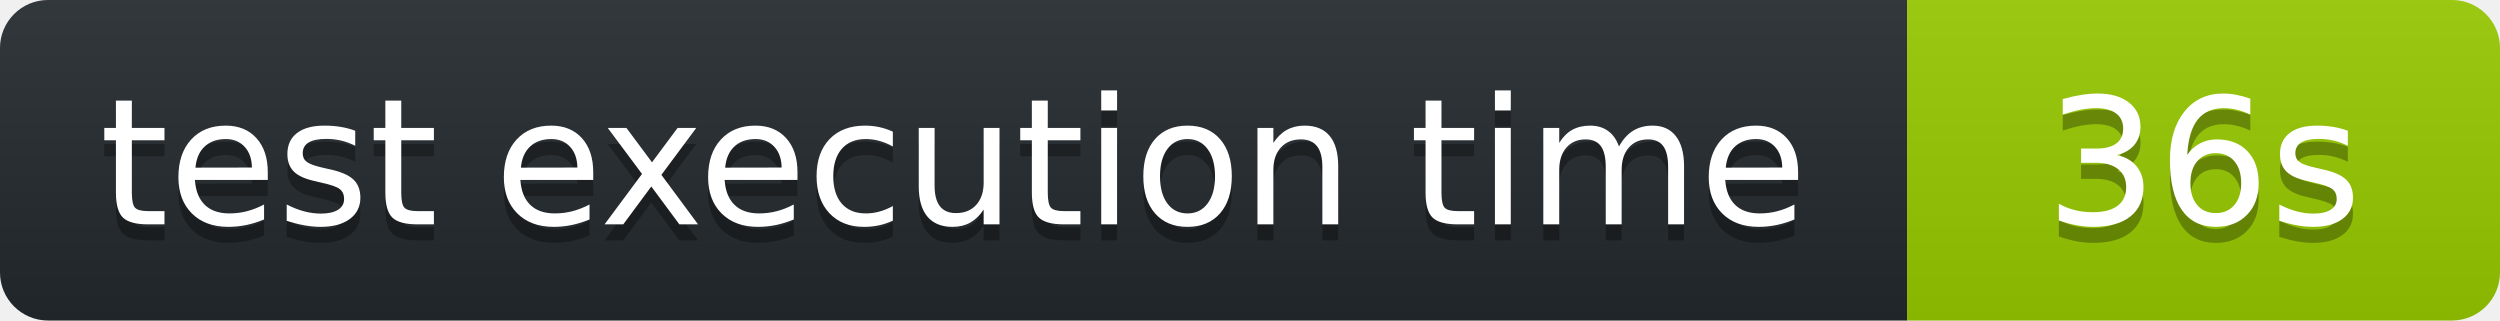
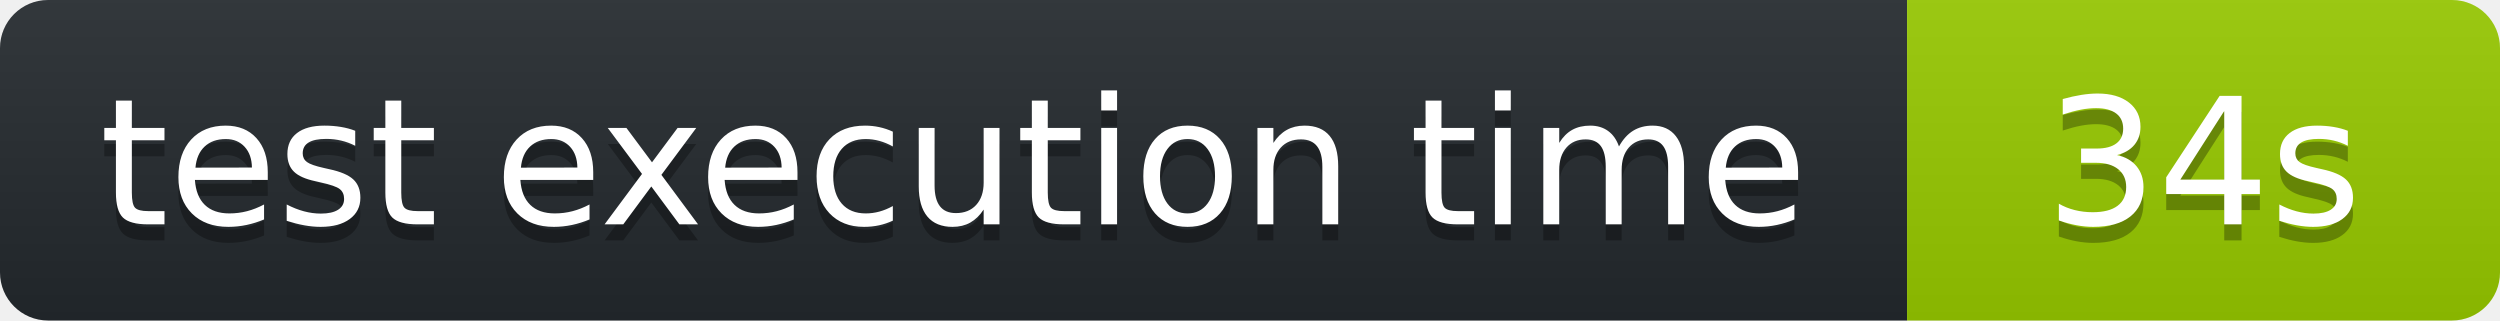
<svg xmlns="http://www.w3.org/2000/svg" width="156" height="20" role="img" aria-label="octocov::badge">
  <linearGradient id="s" x2="0" y2="100%">
    <stop offset="0" stop-color="#bbb" stop-opacity=".1" />
    <stop offset="1" stop-opacity=".1" />
  </linearGradient>
  <clipPath id="r">
    <rect width="156" height="20" rx="3" fill="#fff" />
  </clipPath>
  <g clip-path="url(#r)">
    <rect width="119" height="20" fill="#24292E" />
    <rect x="119" width="37" height="20" fill="#97CA00" />
    <rect width="156" height="20" fill="url(#s)" />
  </g>
  <g fill="#fff" text-anchor="middle" font-family="Verdana,Geneva,DejaVu Sans,sans-serif" text-rendering="geometricPrecision" font-size="110">
    <text aria-hidden="true" x="595" y="150" fill="#010101" fill-opacity=".3" transform="scale(.1)">test execution time</text>
    <text x="595" y="140" transform="scale(.1)" fill="#fff">test execution time</text>
-     <text aria-hidden="true" x="1375" y="150" fill="#010101" fill-opacity=".3" transform="scale(.1)">36s</text>
-     <text x="1375" y="140" transform="scale(.1)" fill="#fff">36s</text>
+     <text aria-hidden="true" x="1375" y="150" fill="#010101" fill-opacity=".3" transform="scale(.1)">34s</text>
+     <text x="1375" y="140" transform="scale(.1)" fill="#fff">34s</text>
  </g>
</svg>
